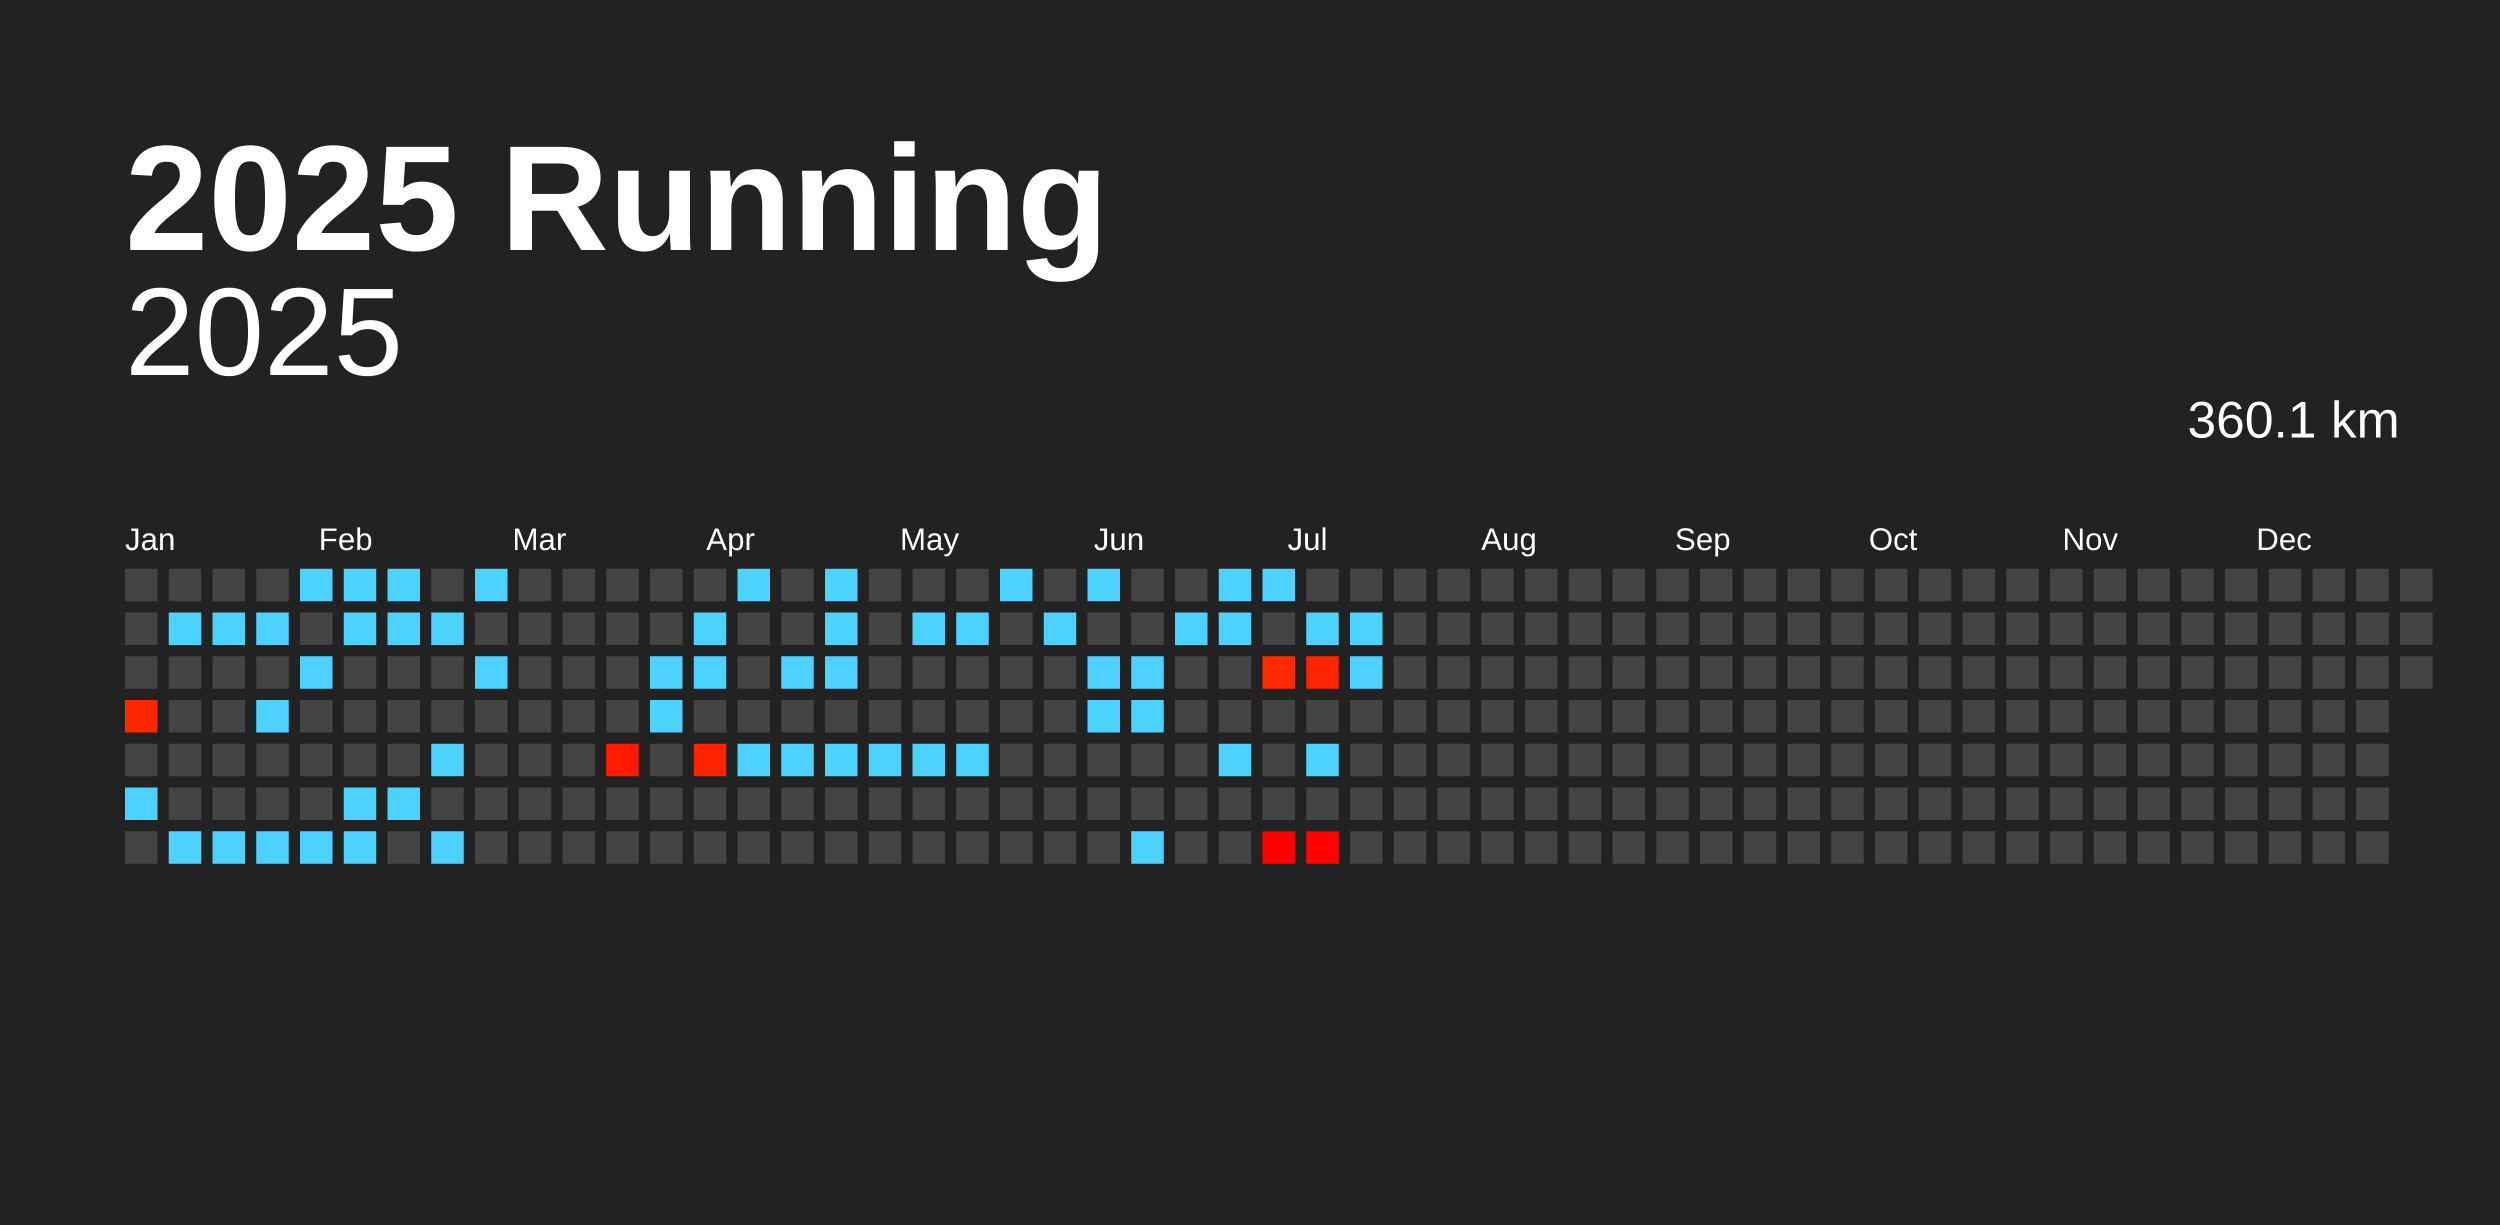
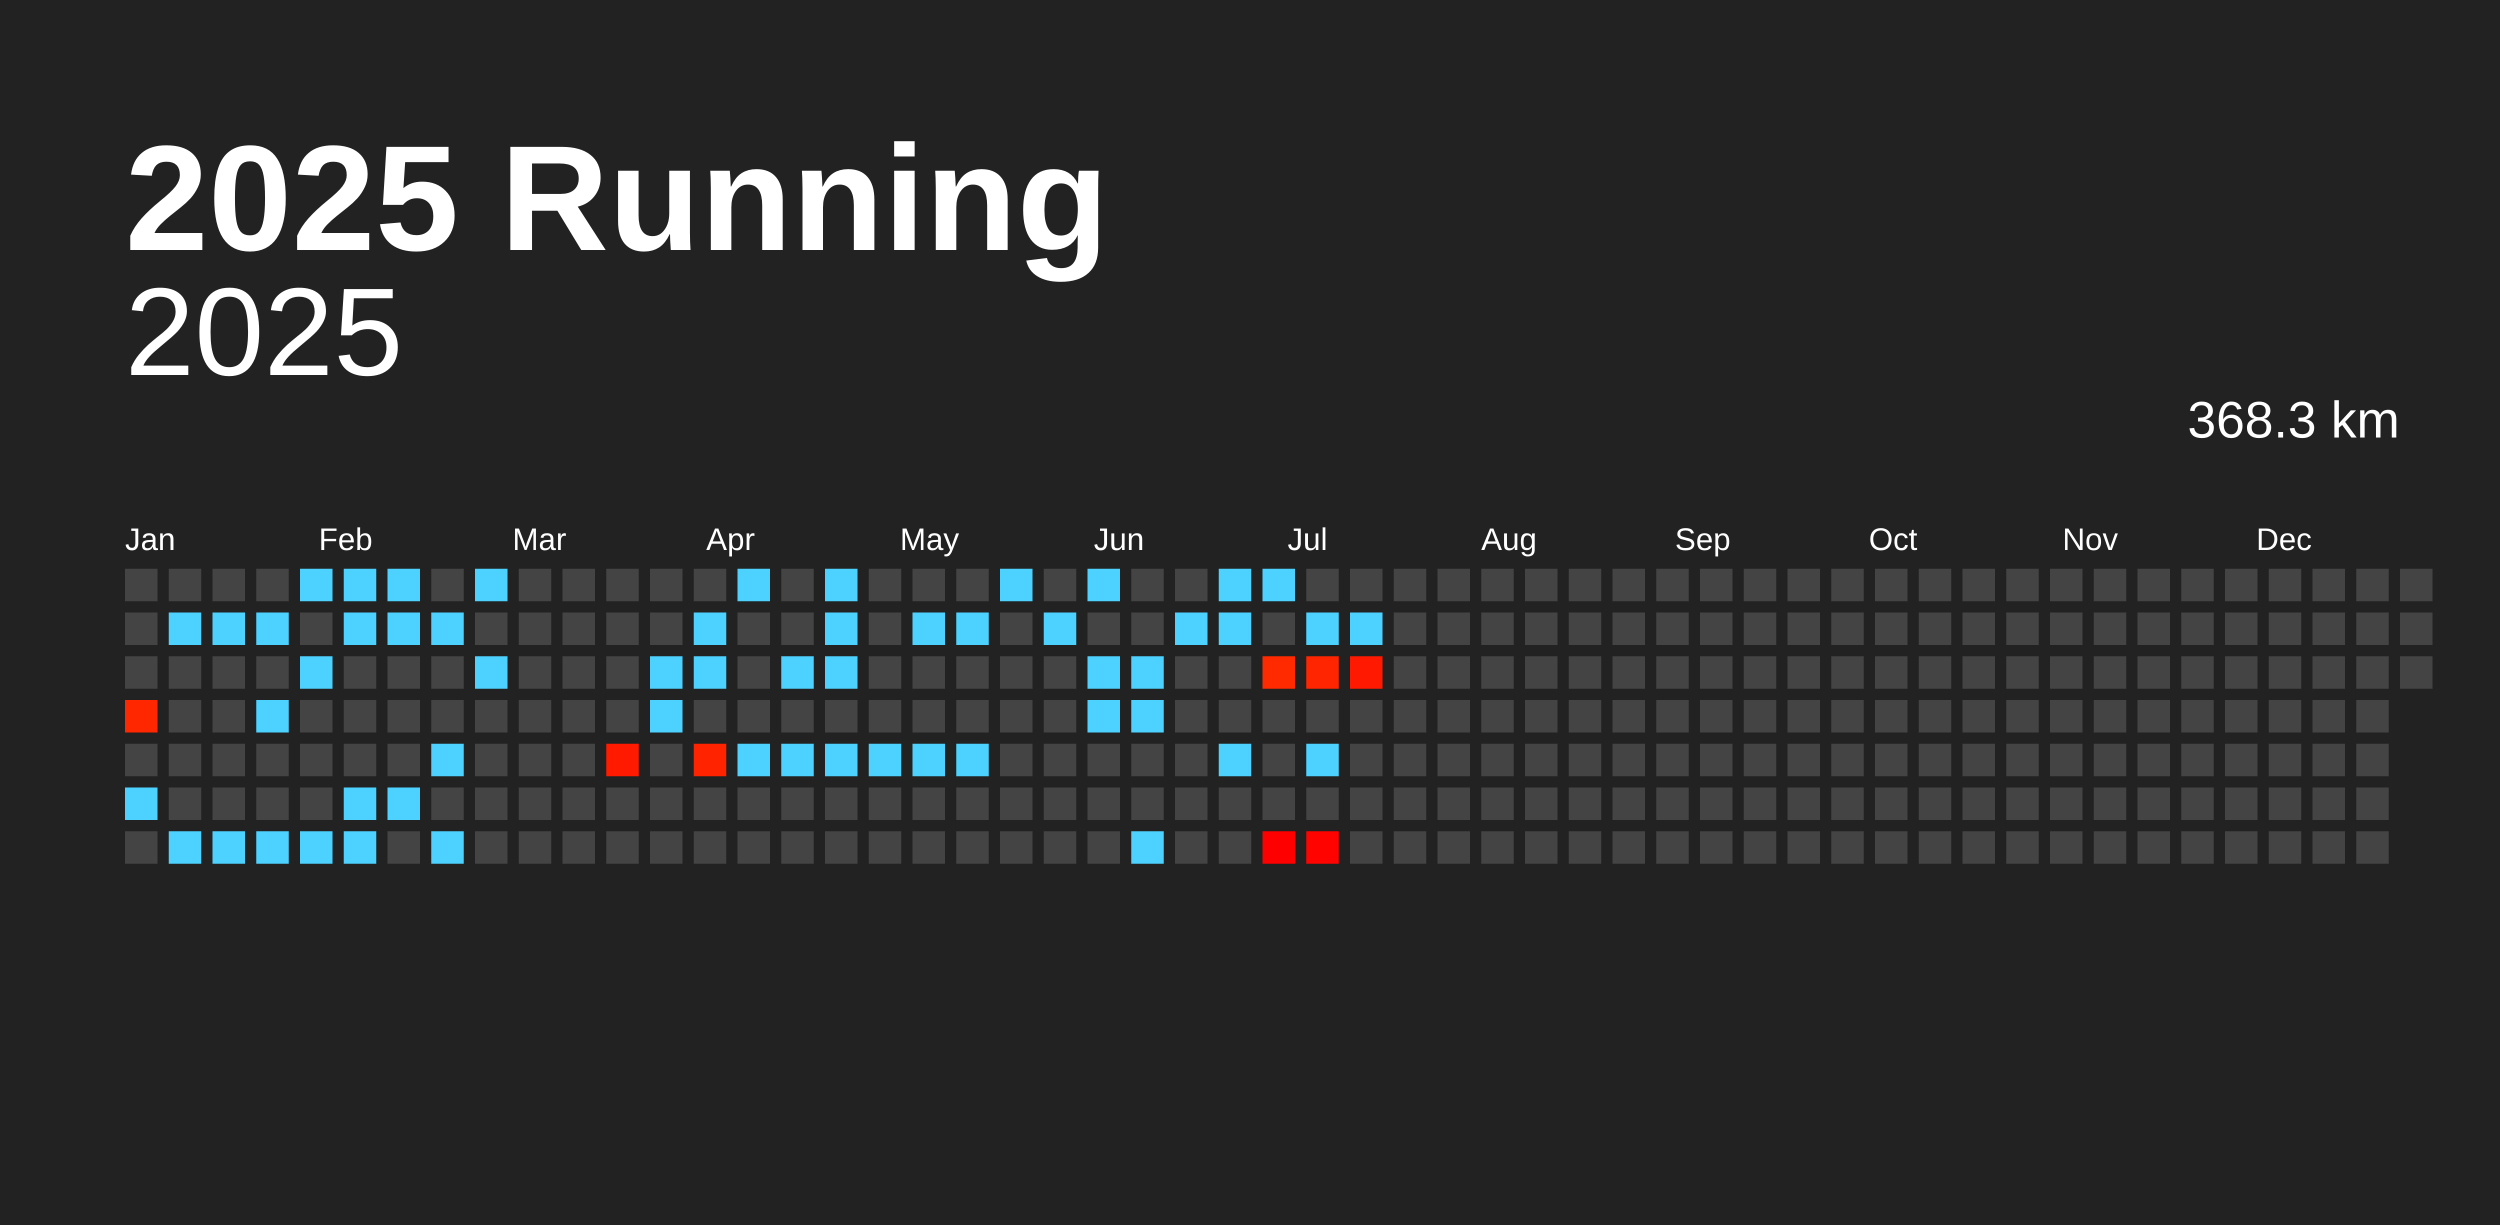
<svg xmlns="http://www.w3.org/2000/svg" baseProfile="full" height="98mm" version="1.1" viewBox="0,0,200,98" width="200mm">
  <defs />
  <rect fill="#222222" height="98" width="200" x="0" y="0" />
  <text fill="#FFFFFF" style="font-size:12px; font-family:Arial; font-weight:bold;" x="10" y="20">2025 Running</text>
  <text alignment-baseline="hanging" fill="#FFFFFF" style="font-size:10.0px; font-family:Arial;" x="10" y="30">2025</text>
-   <text alignment-baseline="hanging" fill="#FFFFFF" style="font-size:4.125px; font-family:Arial;" x="175" y="35">360.1 km</text>
+   <text alignment-baseline="hanging" fill="#FFFFFF" style="font-size:4.125px; font-family:Arial;" x="175" y="35">368.3 km</text>
  <text fill="#FFFFFF" style="font-size:2.5px; font-family:Arial" x="10.0" y="44">Jan</text>
  <text fill="#FFFFFF" style="font-size:2.5px; font-family:Arial" x="25.5" y="44">Feb</text>
  <text fill="#FFFFFF" style="font-size:2.5px; font-family:Arial" x="41.0" y="44">Mar</text>
  <text fill="#FFFFFF" style="font-size:2.5px; font-family:Arial" x="56.5" y="44">Apr</text>
  <text fill="#FFFFFF" style="font-size:2.5px; font-family:Arial" x="72.0" y="44">May</text>
  <text fill="#FFFFFF" style="font-size:2.5px; font-family:Arial" x="87.5" y="44">Jun</text>
  <text fill="#FFFFFF" style="font-size:2.5px; font-family:Arial" x="103.0" y="44">Jul</text>
  <text fill="#FFFFFF" style="font-size:2.5px; font-family:Arial" x="118.5" y="44">Aug</text>
  <text fill="#FFFFFF" style="font-size:2.5px; font-family:Arial" x="134.0" y="44">Sep</text>
  <text fill="#FFFFFF" style="font-size:2.5px; font-family:Arial" x="149.5" y="44">Oct</text>
  <text fill="#FFFFFF" style="font-size:2.5px; font-family:Arial" x="165.0" y="44">Nov</text>
  <text fill="#FFFFFF" style="font-size:2.5px; font-family:Arial" x="180.5" y="44">Dec</text>
  <rect fill="#444444" height="2.6" width="2.6" x="10.0" y="45.5" />
  <rect fill="#444444" height="2.6" width="2.6" x="10.0" y="49.0" />
  <rect fill="#444444" height="2.6" width="2.6" x="10.0" y="52.5" />
  <rect fill="#ff2700" height="2.6" width="2.6" x="10.0" y="56.0" />
  <rect fill="#444444" height="2.6" width="2.6" x="10.0" y="59.5" />
  <rect fill="#4dd2ff" height="2.6" width="2.6" x="10.0" y="63.0" />
  <rect fill="#444444" height="2.6" width="2.6" x="10.0" y="66.5" />
  <rect fill="#444444" height="2.6" width="2.6" x="13.5" y="45.5" />
  <rect fill="#4dd2ff" height="2.6" width="2.6" x="13.5" y="49.0" />
  <rect fill="#444444" height="2.6" width="2.6" x="13.5" y="52.5" />
  <rect fill="#444444" height="2.6" width="2.6" x="13.5" y="56.0" />
  <rect fill="#444444" height="2.6" width="2.6" x="13.5" y="59.5" />
  <rect fill="#444444" height="2.6" width="2.6" x="13.5" y="63.0" />
  <rect fill="#4dd2ff" height="2.6" width="2.6" x="13.5" y="66.5" />
  <rect fill="#444444" height="2.6" width="2.6" x="17.0" y="45.5" />
  <rect fill="#4dd2ff" height="2.6" width="2.6" x="17.0" y="49.0" />
  <rect fill="#444444" height="2.6" width="2.6" x="17.0" y="52.5" />
  <rect fill="#444444" height="2.6" width="2.6" x="17.0" y="56.0" />
  <rect fill="#444444" height="2.6" width="2.6" x="17.0" y="59.5" />
  <rect fill="#444444" height="2.6" width="2.6" x="17.0" y="63.0" />
  <rect fill="#4dd2ff" height="2.6" width="2.6" x="17.0" y="66.5" />
  <rect fill="#444444" height="2.6" width="2.6" x="20.5" y="45.5" />
  <rect fill="#4dd2ff" height="2.6" width="2.6" x="20.5" y="49.0" />
  <rect fill="#444444" height="2.6" width="2.6" x="20.5" y="52.5" />
  <rect fill="#4dd2ff" height="2.6" width="2.6" x="20.5" y="56.0" />
  <rect fill="#444444" height="2.6" width="2.6" x="20.5" y="59.5" />
  <rect fill="#444444" height="2.6" width="2.6" x="20.5" y="63.0" />
  <rect fill="#4dd2ff" height="2.6" width="2.6" x="20.5" y="66.5" />
  <rect fill="#4dd2ff" height="2.6" width="2.6" x="24.0" y="45.5" />
  <rect fill="#444444" height="2.6" width="2.6" x="24.0" y="49.0" />
  <rect fill="#4dd2ff" height="2.6" width="2.6" x="24.0" y="52.5" />
  <rect fill="#444444" height="2.6" width="2.6" x="24.0" y="56.0" />
  <rect fill="#444444" height="2.6" width="2.6" x="24.0" y="59.5" />
  <rect fill="#444444" height="2.6" width="2.6" x="24.0" y="63.0" />
  <rect fill="#4dd2ff" height="2.6" width="2.6" x="24.0" y="66.5" />
  <rect fill="#4dd2ff" height="2.6" width="2.6" x="27.5" y="45.5" />
  <rect fill="#4dd2ff" height="2.6" width="2.6" x="27.5" y="49.0" />
  <rect fill="#444444" height="2.6" width="2.6" x="27.5" y="52.5" />
  <rect fill="#444444" height="2.6" width="2.6" x="27.5" y="56.0" />
  <rect fill="#444444" height="2.6" width="2.6" x="27.5" y="59.5" />
  <rect fill="#4dd2ff" height="2.6" width="2.6" x="27.5" y="63.0" />
  <rect fill="#4dd2ff" height="2.6" width="2.6" x="27.5" y="66.5" />
  <rect fill="#4dd2ff" height="2.6" width="2.6" x="31.0" y="45.5" />
  <rect fill="#4dd2ff" height="2.6" width="2.6" x="31.0" y="49.0" />
  <rect fill="#444444" height="2.6" width="2.6" x="31.0" y="52.5" />
  <rect fill="#444444" height="2.6" width="2.6" x="31.0" y="56.0" />
  <rect fill="#444444" height="2.6" width="2.6" x="31.0" y="59.5" />
  <rect fill="#4dd2ff" height="2.6" width="2.6" x="31.0" y="63.0" />
  <rect fill="#444444" height="2.6" width="2.6" x="31.0" y="66.5" />
  <rect fill="#444444" height="2.6" width="2.6" x="34.5" y="45.5" />
  <rect fill="#4dd2ff" height="2.6" width="2.6" x="34.5" y="49.0" />
  <rect fill="#444444" height="2.6" width="2.6" x="34.5" y="52.5" />
  <rect fill="#444444" height="2.6" width="2.6" x="34.5" y="56.0" />
  <rect fill="#4dd2ff" height="2.6" width="2.6" x="34.5" y="59.5" />
  <rect fill="#444444" height="2.6" width="2.6" x="34.5" y="63.0" />
  <rect fill="#4dd2ff" height="2.6" width="2.6" x="34.5" y="66.5" />
  <rect fill="#4dd2ff" height="2.6" width="2.6" x="38.0" y="45.5" />
  <rect fill="#444444" height="2.6" width="2.6" x="38.0" y="49.0" />
  <rect fill="#4dd2ff" height="2.6" width="2.6" x="38.0" y="52.5" />
  <rect fill="#444444" height="2.6" width="2.6" x="38.0" y="56.0" />
  <rect fill="#444444" height="2.6" width="2.6" x="38.0" y="59.5" />
  <rect fill="#444444" height="2.6" width="2.6" x="38.0" y="63.0" />
  <rect fill="#444444" height="2.6" width="2.6" x="38.0" y="66.5" />
  <rect fill="#444444" height="2.6" width="2.6" x="41.5" y="45.5" />
  <rect fill="#444444" height="2.6" width="2.6" x="41.5" y="49.0" />
  <rect fill="#444444" height="2.6" width="2.6" x="41.5" y="52.5" />
  <rect fill="#444444" height="2.6" width="2.6" x="41.5" y="56.0" />
  <rect fill="#444444" height="2.6" width="2.6" x="41.5" y="59.5" />
  <rect fill="#444444" height="2.6" width="2.6" x="41.5" y="63.0" />
  <rect fill="#444444" height="2.6" width="2.6" x="41.5" y="66.5" />
  <rect fill="#444444" height="2.6" width="2.6" x="45.0" y="45.5" />
  <rect fill="#444444" height="2.6" width="2.6" x="45.0" y="49.0" />
  <rect fill="#444444" height="2.6" width="2.6" x="45.0" y="52.5" />
  <rect fill="#444444" height="2.6" width="2.6" x="45.0" y="56.0" />
  <rect fill="#444444" height="2.6" width="2.6" x="45.0" y="59.5" />
  <rect fill="#444444" height="2.6" width="2.6" x="45.0" y="63.0" />
  <rect fill="#444444" height="2.6" width="2.6" x="45.0" y="66.5" />
  <rect fill="#444444" height="2.6" width="2.6" x="48.5" y="45.5" />
  <rect fill="#444444" height="2.6" width="2.6" x="48.5" y="49.0" />
  <rect fill="#444444" height="2.6" width="2.6" x="48.5" y="52.5" />
  <rect fill="#444444" height="2.6" width="2.6" x="48.5" y="56.0" />
  <rect fill="#ff1a00" height="2.6" width="2.6" x="48.5" y="59.5" />
  <rect fill="#444444" height="2.6" width="2.6" x="48.5" y="63.0" />
  <rect fill="#444444" height="2.6" width="2.6" x="48.5" y="66.5" />
  <rect fill="#444444" height="2.6" width="2.6" x="52.0" y="45.5" />
  <rect fill="#444444" height="2.6" width="2.6" x="52.0" y="49.0" />
  <rect fill="#4dd2ff" height="2.6" width="2.6" x="52.0" y="52.5" />
  <rect fill="#4dd2ff" height="2.6" width="2.6" x="52.0" y="56.0" />
  <rect fill="#444444" height="2.6" width="2.6" x="52.0" y="59.5" />
  <rect fill="#444444" height="2.6" width="2.6" x="52.0" y="63.0" />
  <rect fill="#444444" height="2.6" width="2.6" x="52.0" y="66.5" />
  <rect fill="#444444" height="2.6" width="2.6" x="55.5" y="45.5" />
  <rect fill="#4dd2ff" height="2.6" width="2.6" x="55.5" y="49.0" />
  <rect fill="#4dd2ff" height="2.6" width="2.6" x="55.5" y="52.5" />
  <rect fill="#444444" height="2.6" width="2.6" x="55.5" y="56.0" />
  <rect fill="#ff2300" height="2.6" width="2.6" x="55.5" y="59.5" />
  <rect fill="#444444" height="2.6" width="2.6" x="55.5" y="63.0" />
  <rect fill="#444444" height="2.6" width="2.6" x="55.5" y="66.5" />
  <rect fill="#4dd2ff" height="2.6" width="2.6" x="59.0" y="45.5" />
  <rect fill="#444444" height="2.6" width="2.6" x="59.0" y="49.0" />
  <rect fill="#444444" height="2.6" width="2.6" x="59.0" y="52.5" />
  <rect fill="#444444" height="2.6" width="2.6" x="59.0" y="56.0" />
  <rect fill="#4dd2ff" height="2.6" width="2.6" x="59.0" y="59.5" />
  <rect fill="#444444" height="2.6" width="2.6" x="59.0" y="63.0" />
  <rect fill="#444444" height="2.6" width="2.6" x="59.0" y="66.5" />
  <rect fill="#444444" height="2.6" width="2.6" x="62.5" y="45.5" />
  <rect fill="#444444" height="2.6" width="2.6" x="62.5" y="49.0" />
  <rect fill="#4dd2ff" height="2.6" width="2.6" x="62.5" y="52.5" />
  <rect fill="#444444" height="2.6" width="2.6" x="62.5" y="56.0" />
  <rect fill="#4dd2ff" height="2.6" width="2.6" x="62.5" y="59.5" />
  <rect fill="#444444" height="2.6" width="2.6" x="62.5" y="63.0" />
  <rect fill="#444444" height="2.6" width="2.6" x="62.5" y="66.5" />
  <rect fill="#4dd2ff" height="2.6" width="2.6" x="66.0" y="45.5" />
  <rect fill="#4dd2ff" height="2.6" width="2.6" x="66.0" y="49.0" />
  <rect fill="#4dd2ff" height="2.6" width="2.6" x="66.0" y="52.5" />
  <rect fill="#444444" height="2.6" width="2.6" x="66.0" y="56.0" />
  <rect fill="#4dd2ff" height="2.6" width="2.6" x="66.0" y="59.5" />
  <rect fill="#444444" height="2.6" width="2.6" x="66.0" y="63.0" />
  <rect fill="#444444" height="2.6" width="2.6" x="66.0" y="66.5" />
  <rect fill="#444444" height="2.6" width="2.6" x="69.5" y="45.5" />
  <rect fill="#444444" height="2.6" width="2.6" x="69.5" y="49.0" />
  <rect fill="#444444" height="2.6" width="2.6" x="69.5" y="52.5" />
  <rect fill="#444444" height="2.6" width="2.6" x="69.5" y="56.0" />
  <rect fill="#4dd2ff" height="2.6" width="2.6" x="69.5" y="59.5" />
  <rect fill="#444444" height="2.6" width="2.6" x="69.5" y="63.0" />
  <rect fill="#444444" height="2.6" width="2.6" x="69.5" y="66.5" />
  <rect fill="#444444" height="2.6" width="2.6" x="73.0" y="45.5" />
  <rect fill="#4dd2ff" height="2.6" width="2.6" x="73.0" y="49.0" />
  <rect fill="#444444" height="2.6" width="2.6" x="73.0" y="52.5" />
  <rect fill="#444444" height="2.6" width="2.6" x="73.0" y="56.0" />
  <rect fill="#4dd2ff" height="2.6" width="2.6" x="73.0" y="59.5" />
  <rect fill="#444444" height="2.6" width="2.6" x="73.0" y="63.0" />
  <rect fill="#444444" height="2.6" width="2.6" x="73.0" y="66.5" />
  <rect fill="#444444" height="2.6" width="2.6" x="76.5" y="45.5" />
  <rect fill="#4dd2ff" height="2.6" width="2.6" x="76.5" y="49.0" />
  <rect fill="#444444" height="2.6" width="2.6" x="76.5" y="52.5" />
  <rect fill="#444444" height="2.6" width="2.6" x="76.5" y="56.0" />
  <rect fill="#4dd2ff" height="2.6" width="2.6" x="76.5" y="59.5" />
  <rect fill="#444444" height="2.6" width="2.6" x="76.5" y="63.0" />
  <rect fill="#444444" height="2.6" width="2.6" x="76.5" y="66.5" />
  <rect fill="#4dd2ff" height="2.6" width="2.6" x="80.0" y="45.5" />
  <rect fill="#444444" height="2.6" width="2.6" x="80.0" y="49.0" />
  <rect fill="#444444" height="2.6" width="2.6" x="80.0" y="52.5" />
  <rect fill="#444444" height="2.6" width="2.6" x="80.0" y="56.0" />
  <rect fill="#444444" height="2.6" width="2.6" x="80.0" y="59.5" />
  <rect fill="#444444" height="2.6" width="2.6" x="80.0" y="63.0" />
  <rect fill="#444444" height="2.6" width="2.6" x="80.0" y="66.5" />
  <rect fill="#444444" height="2.6" width="2.6" x="83.5" y="45.5" />
  <rect fill="#4dd2ff" height="2.6" width="2.6" x="83.5" y="49.0" />
  <rect fill="#444444" height="2.6" width="2.6" x="83.5" y="52.5" />
  <rect fill="#444444" height="2.6" width="2.6" x="83.5" y="56.0" />
  <rect fill="#444444" height="2.6" width="2.6" x="83.5" y="59.5" />
  <rect fill="#444444" height="2.6" width="2.6" x="83.5" y="63.0" />
  <rect fill="#444444" height="2.6" width="2.6" x="83.5" y="66.5" />
  <rect fill="#4dd2ff" height="2.6" width="2.6" x="87.0" y="45.5" />
  <rect fill="#444444" height="2.6" width="2.6" x="87.0" y="49.0" />
  <rect fill="#4dd2ff" height="2.6" width="2.6" x="87.0" y="52.5" />
  <rect fill="#4dd2ff" height="2.6" width="2.6" x="87.0" y="56.0" />
  <rect fill="#444444" height="2.6" width="2.6" x="87.0" y="59.5" />
  <rect fill="#444444" height="2.6" width="2.6" x="87.0" y="63.0" />
  <rect fill="#444444" height="2.6" width="2.6" x="87.0" y="66.5" />
  <rect fill="#444444" height="2.6" width="2.6" x="90.5" y="45.5" />
  <rect fill="#444444" height="2.6" width="2.6" x="90.5" y="49.0" />
  <rect fill="#4dd2ff" height="2.6" width="2.6" x="90.5" y="52.5" />
  <rect fill="#4dd2ff" height="2.6" width="2.6" x="90.5" y="56.0" />
  <rect fill="#444444" height="2.6" width="2.6" x="90.5" y="59.5" />
  <rect fill="#444444" height="2.6" width="2.6" x="90.5" y="63.0" />
  <rect fill="#4dd2ff" height="2.6" width="2.6" x="90.5" y="66.5" />
  <rect fill="#444444" height="2.6" width="2.6" x="94.0" y="45.5" />
  <rect fill="#4dd2ff" height="2.6" width="2.6" x="94.0" y="49.0" />
  <rect fill="#444444" height="2.6" width="2.6" x="94.0" y="52.5" />
  <rect fill="#444444" height="2.6" width="2.6" x="94.0" y="56.0" />
  <rect fill="#444444" height="2.6" width="2.6" x="94.0" y="59.5" />
  <rect fill="#444444" height="2.6" width="2.6" x="94.0" y="63.0" />
  <rect fill="#444444" height="2.6" width="2.6" x="94.0" y="66.5" />
  <rect fill="#4dd2ff" height="2.6" width="2.6" x="97.5" y="45.5" />
  <rect fill="#4dd2ff" height="2.6" width="2.6" x="97.5" y="49.0" />
  <rect fill="#444444" height="2.6" width="2.6" x="97.5" y="52.5" />
  <rect fill="#444444" height="2.6" width="2.6" x="97.5" y="56.0" />
  <rect fill="#4dd2ff" height="2.6" width="2.6" x="97.5" y="59.5" />
  <rect fill="#444444" height="2.6" width="2.6" x="97.5" y="63.0" />
  <rect fill="#444444" height="2.6" width="2.6" x="97.5" y="66.5" />
  <rect fill="#4dd2ff" height="2.6" width="2.6" x="101.0" y="45.5" />
  <rect fill="#444444" height="2.6" width="2.6" x="101.0" y="49.0" />
  <rect fill="#ff2a00" height="2.6" width="2.6" x="101.0" y="52.5" />
  <rect fill="#444444" height="2.6" width="2.6" x="101.0" y="56.0" />
  <rect fill="#444444" height="2.6" width="2.6" x="101.0" y="59.5" />
  <rect fill="#444444" height="2.6" width="2.6" x="101.0" y="63.0" />
  <rect fill="#ff0000" height="2.6" width="2.6" x="101.0" y="66.5" />
  <rect fill="#444444" height="2.6" width="2.6" x="104.5" y="45.5" />
  <rect fill="#4dd2ff" height="2.6" width="2.6" x="104.5" y="49.0" />
  <rect fill="#ff2500" height="2.6" width="2.6" x="104.5" y="52.5" />
  <rect fill="#444444" height="2.6" width="2.6" x="104.5" y="56.0" />
  <rect fill="#4dd2ff" height="2.6" width="2.6" x="104.5" y="59.5" />
  <rect fill="#444444" height="2.6" width="2.6" x="104.5" y="63.0" />
  <rect fill="#ff0300" height="2.6" width="2.6" x="104.5" y="66.5" />
  <rect fill="#444444" height="2.6" width="2.6" x="108.0" y="45.5" />
  <rect fill="#4dd2ff" height="2.6" width="2.6" x="108.0" y="49.0" />
-   <rect fill="#4dd2ff" height="2.6" width="2.6" x="108.0" y="52.5" />
+   <rect fill="#ff1900" height="2.6" width="2.6" x="108.0" y="52.5" />
  <rect fill="#444444" height="2.6" width="2.6" x="108.0" y="56.0" />
  <rect fill="#444444" height="2.6" width="2.6" x="108.0" y="59.5" />
  <rect fill="#444444" height="2.6" width="2.6" x="108.0" y="63.0" />
  <rect fill="#444444" height="2.6" width="2.6" x="108.0" y="66.5" />
  <rect fill="#444444" height="2.6" width="2.6" x="111.5" y="45.5" />
  <rect fill="#444444" height="2.6" width="2.6" x="111.5" y="49.0" />
  <rect fill="#444444" height="2.6" width="2.6" x="111.5" y="52.5" />
  <rect fill="#444444" height="2.6" width="2.6" x="111.5" y="56.0" />
  <rect fill="#444444" height="2.6" width="2.6" x="111.5" y="59.5" />
  <rect fill="#444444" height="2.6" width="2.6" x="111.5" y="63.0" />
  <rect fill="#444444" height="2.6" width="2.6" x="111.5" y="66.5" />
  <rect fill="#444444" height="2.6" width="2.6" x="115.0" y="45.5" />
  <rect fill="#444444" height="2.6" width="2.6" x="115.0" y="49.0" />
  <rect fill="#444444" height="2.6" width="2.6" x="115.0" y="52.5" />
  <rect fill="#444444" height="2.6" width="2.6" x="115.0" y="56.0" />
  <rect fill="#444444" height="2.6" width="2.6" x="115.0" y="59.5" />
  <rect fill="#444444" height="2.6" width="2.6" x="115.0" y="63.0" />
  <rect fill="#444444" height="2.6" width="2.6" x="115.0" y="66.5" />
  <rect fill="#444444" height="2.6" width="2.6" x="118.5" y="45.5" />
  <rect fill="#444444" height="2.6" width="2.6" x="118.5" y="49.0" />
  <rect fill="#444444" height="2.6" width="2.6" x="118.5" y="52.5" />
  <rect fill="#444444" height="2.6" width="2.6" x="118.5" y="56.0" />
  <rect fill="#444444" height="2.6" width="2.6" x="118.5" y="59.5" />
  <rect fill="#444444" height="2.6" width="2.6" x="118.5" y="63.0" />
  <rect fill="#444444" height="2.6" width="2.6" x="118.5" y="66.5" />
  <rect fill="#444444" height="2.6" width="2.6" x="122.0" y="45.5" />
  <rect fill="#444444" height="2.6" width="2.6" x="122.0" y="49.0" />
  <rect fill="#444444" height="2.6" width="2.6" x="122.0" y="52.5" />
  <rect fill="#444444" height="2.6" width="2.6" x="122.0" y="56.0" />
  <rect fill="#444444" height="2.6" width="2.6" x="122.0" y="59.5" />
  <rect fill="#444444" height="2.6" width="2.6" x="122.0" y="63.0" />
  <rect fill="#444444" height="2.6" width="2.6" x="122.0" y="66.5" />
  <rect fill="#444444" height="2.6" width="2.6" x="125.5" y="45.5" />
  <rect fill="#444444" height="2.6" width="2.6" x="125.5" y="49.0" />
  <rect fill="#444444" height="2.6" width="2.6" x="125.5" y="52.5" />
  <rect fill="#444444" height="2.6" width="2.6" x="125.5" y="56.0" />
  <rect fill="#444444" height="2.6" width="2.6" x="125.5" y="59.5" />
  <rect fill="#444444" height="2.6" width="2.6" x="125.5" y="63.0" />
  <rect fill="#444444" height="2.6" width="2.6" x="125.5" y="66.5" />
  <rect fill="#444444" height="2.6" width="2.6" x="129.0" y="45.5" />
  <rect fill="#444444" height="2.6" width="2.6" x="129.0" y="49.0" />
  <rect fill="#444444" height="2.6" width="2.6" x="129.0" y="52.5" />
  <rect fill="#444444" height="2.6" width="2.6" x="129.0" y="56.0" />
  <rect fill="#444444" height="2.6" width="2.6" x="129.0" y="59.5" />
  <rect fill="#444444" height="2.6" width="2.6" x="129.0" y="63.0" />
  <rect fill="#444444" height="2.6" width="2.6" x="129.0" y="66.5" />
  <rect fill="#444444" height="2.6" width="2.6" x="132.5" y="45.5" />
  <rect fill="#444444" height="2.6" width="2.6" x="132.5" y="49.0" />
  <rect fill="#444444" height="2.6" width="2.6" x="132.5" y="52.5" />
  <rect fill="#444444" height="2.6" width="2.6" x="132.5" y="56.0" />
  <rect fill="#444444" height="2.6" width="2.6" x="132.5" y="59.5" />
  <rect fill="#444444" height="2.6" width="2.6" x="132.5" y="63.0" />
  <rect fill="#444444" height="2.6" width="2.6" x="132.5" y="66.5" />
  <rect fill="#444444" height="2.6" width="2.6" x="136.0" y="45.5" />
  <rect fill="#444444" height="2.6" width="2.6" x="136.0" y="49.0" />
  <rect fill="#444444" height="2.6" width="2.6" x="136.0" y="52.5" />
  <rect fill="#444444" height="2.6" width="2.6" x="136.0" y="56.0" />
  <rect fill="#444444" height="2.6" width="2.6" x="136.0" y="59.5" />
  <rect fill="#444444" height="2.6" width="2.6" x="136.0" y="63.0" />
  <rect fill="#444444" height="2.6" width="2.6" x="136.0" y="66.5" />
  <rect fill="#444444" height="2.6" width="2.6" x="139.5" y="45.5" />
  <rect fill="#444444" height="2.6" width="2.6" x="139.5" y="49.0" />
  <rect fill="#444444" height="2.6" width="2.6" x="139.5" y="52.5" />
  <rect fill="#444444" height="2.6" width="2.6" x="139.5" y="56.0" />
  <rect fill="#444444" height="2.6" width="2.6" x="139.5" y="59.5" />
  <rect fill="#444444" height="2.6" width="2.6" x="139.5" y="63.0" />
  <rect fill="#444444" height="2.6" width="2.6" x="139.5" y="66.5" />
  <rect fill="#444444" height="2.6" width="2.6" x="143.0" y="45.5" />
  <rect fill="#444444" height="2.6" width="2.6" x="143.0" y="49.0" />
  <rect fill="#444444" height="2.6" width="2.6" x="143.0" y="52.5" />
  <rect fill="#444444" height="2.6" width="2.6" x="143.0" y="56.0" />
  <rect fill="#444444" height="2.6" width="2.6" x="143.0" y="59.5" />
  <rect fill="#444444" height="2.6" width="2.6" x="143.0" y="63.0" />
  <rect fill="#444444" height="2.6" width="2.6" x="143.0" y="66.5" />
  <rect fill="#444444" height="2.6" width="2.6" x="146.5" y="45.5" />
  <rect fill="#444444" height="2.6" width="2.6" x="146.5" y="49.0" />
  <rect fill="#444444" height="2.6" width="2.6" x="146.5" y="52.5" />
  <rect fill="#444444" height="2.6" width="2.6" x="146.5" y="56.0" />
  <rect fill="#444444" height="2.6" width="2.6" x="146.5" y="59.5" />
  <rect fill="#444444" height="2.6" width="2.6" x="146.5" y="63.0" />
  <rect fill="#444444" height="2.6" width="2.6" x="146.5" y="66.5" />
  <rect fill="#444444" height="2.6" width="2.6" x="150.0" y="45.5" />
  <rect fill="#444444" height="2.6" width="2.6" x="150.0" y="49.0" />
  <rect fill="#444444" height="2.6" width="2.6" x="150.0" y="52.5" />
  <rect fill="#444444" height="2.6" width="2.6" x="150.0" y="56.0" />
  <rect fill="#444444" height="2.6" width="2.6" x="150.0" y="59.5" />
  <rect fill="#444444" height="2.6" width="2.6" x="150.0" y="63.0" />
  <rect fill="#444444" height="2.6" width="2.6" x="150.0" y="66.5" />
  <rect fill="#444444" height="2.6" width="2.6" x="153.5" y="45.5" />
  <rect fill="#444444" height="2.6" width="2.6" x="153.5" y="49.0" />
  <rect fill="#444444" height="2.6" width="2.6" x="153.5" y="52.5" />
  <rect fill="#444444" height="2.6" width="2.6" x="153.5" y="56.0" />
  <rect fill="#444444" height="2.6" width="2.6" x="153.5" y="59.5" />
  <rect fill="#444444" height="2.6" width="2.6" x="153.5" y="63.0" />
  <rect fill="#444444" height="2.6" width="2.6" x="153.5" y="66.5" />
  <rect fill="#444444" height="2.6" width="2.6" x="157.0" y="45.5" />
  <rect fill="#444444" height="2.6" width="2.6" x="157.0" y="49.0" />
  <rect fill="#444444" height="2.6" width="2.6" x="157.0" y="52.5" />
  <rect fill="#444444" height="2.6" width="2.6" x="157.0" y="56.0" />
  <rect fill="#444444" height="2.6" width="2.6" x="157.0" y="59.5" />
  <rect fill="#444444" height="2.6" width="2.6" x="157.0" y="63.0" />
  <rect fill="#444444" height="2.6" width="2.6" x="157.0" y="66.5" />
  <rect fill="#444444" height="2.6" width="2.6" x="160.5" y="45.5" />
  <rect fill="#444444" height="2.6" width="2.6" x="160.5" y="49.0" />
  <rect fill="#444444" height="2.6" width="2.6" x="160.5" y="52.5" />
  <rect fill="#444444" height="2.6" width="2.6" x="160.5" y="56.0" />
  <rect fill="#444444" height="2.6" width="2.6" x="160.5" y="59.5" />
  <rect fill="#444444" height="2.6" width="2.6" x="160.5" y="63.0" />
  <rect fill="#444444" height="2.6" width="2.6" x="160.5" y="66.5" />
  <rect fill="#444444" height="2.6" width="2.6" x="164.0" y="45.5" />
  <rect fill="#444444" height="2.6" width="2.6" x="164.0" y="49.0" />
  <rect fill="#444444" height="2.6" width="2.6" x="164.0" y="52.5" />
  <rect fill="#444444" height="2.6" width="2.6" x="164.0" y="56.0" />
  <rect fill="#444444" height="2.6" width="2.6" x="164.0" y="59.5" />
  <rect fill="#444444" height="2.6" width="2.6" x="164.0" y="63.0" />
  <rect fill="#444444" height="2.6" width="2.6" x="164.0" y="66.5" />
  <rect fill="#444444" height="2.6" width="2.6" x="167.5" y="45.5" />
  <rect fill="#444444" height="2.6" width="2.6" x="167.5" y="49.0" />
  <rect fill="#444444" height="2.6" width="2.6" x="167.5" y="52.5" />
  <rect fill="#444444" height="2.6" width="2.6" x="167.5" y="56.0" />
  <rect fill="#444444" height="2.6" width="2.6" x="167.5" y="59.5" />
  <rect fill="#444444" height="2.6" width="2.6" x="167.5" y="63.0" />
  <rect fill="#444444" height="2.6" width="2.6" x="167.5" y="66.5" />
  <rect fill="#444444" height="2.6" width="2.6" x="171.0" y="45.5" />
  <rect fill="#444444" height="2.6" width="2.6" x="171.0" y="49.0" />
  <rect fill="#444444" height="2.6" width="2.6" x="171.0" y="52.5" />
  <rect fill="#444444" height="2.6" width="2.6" x="171.0" y="56.0" />
  <rect fill="#444444" height="2.6" width="2.6" x="171.0" y="59.5" />
  <rect fill="#444444" height="2.6" width="2.6" x="171.0" y="63.0" />
  <rect fill="#444444" height="2.6" width="2.6" x="171.0" y="66.5" />
  <rect fill="#444444" height="2.6" width="2.6" x="174.5" y="45.5" />
  <rect fill="#444444" height="2.6" width="2.6" x="174.5" y="49.0" />
  <rect fill="#444444" height="2.6" width="2.6" x="174.5" y="52.5" />
  <rect fill="#444444" height="2.6" width="2.6" x="174.5" y="56.0" />
  <rect fill="#444444" height="2.6" width="2.6" x="174.5" y="59.5" />
  <rect fill="#444444" height="2.6" width="2.6" x="174.5" y="63.0" />
  <rect fill="#444444" height="2.6" width="2.6" x="174.5" y="66.5" />
  <rect fill="#444444" height="2.6" width="2.6" x="178.0" y="45.5" />
  <rect fill="#444444" height="2.6" width="2.6" x="178.0" y="49.0" />
  <rect fill="#444444" height="2.6" width="2.6" x="178.0" y="52.5" />
  <rect fill="#444444" height="2.6" width="2.6" x="178.0" y="56.0" />
  <rect fill="#444444" height="2.6" width="2.6" x="178.0" y="59.5" />
  <rect fill="#444444" height="2.6" width="2.6" x="178.0" y="63.0" />
  <rect fill="#444444" height="2.6" width="2.6" x="178.0" y="66.5" />
  <rect fill="#444444" height="2.6" width="2.6" x="181.5" y="45.5" />
  <rect fill="#444444" height="2.6" width="2.6" x="181.5" y="49.0" />
  <rect fill="#444444" height="2.6" width="2.6" x="181.5" y="52.5" />
  <rect fill="#444444" height="2.6" width="2.6" x="181.5" y="56.0" />
  <rect fill="#444444" height="2.6" width="2.6" x="181.5" y="59.5" />
  <rect fill="#444444" height="2.6" width="2.6" x="181.5" y="63.0" />
  <rect fill="#444444" height="2.6" width="2.6" x="181.5" y="66.5" />
  <rect fill="#444444" height="2.6" width="2.6" x="185.0" y="45.5" />
  <rect fill="#444444" height="2.6" width="2.6" x="185.0" y="49.0" />
  <rect fill="#444444" height="2.6" width="2.6" x="185.0" y="52.5" />
  <rect fill="#444444" height="2.6" width="2.6" x="185.0" y="56.0" />
  <rect fill="#444444" height="2.6" width="2.6" x="185.0" y="59.5" />
  <rect fill="#444444" height="2.6" width="2.6" x="185.0" y="63.0" />
  <rect fill="#444444" height="2.6" width="2.6" x="185.0" y="66.5" />
  <rect fill="#444444" height="2.6" width="2.6" x="188.5" y="45.5" />
  <rect fill="#444444" height="2.6" width="2.6" x="188.5" y="49.0" />
  <rect fill="#444444" height="2.6" width="2.6" x="188.5" y="52.5" />
  <rect fill="#444444" height="2.6" width="2.6" x="188.5" y="56.0" />
  <rect fill="#444444" height="2.6" width="2.6" x="188.5" y="59.5" />
  <rect fill="#444444" height="2.6" width="2.6" x="188.5" y="63.0" />
  <rect fill="#444444" height="2.6" width="2.6" x="188.5" y="66.5" />
  <rect fill="#444444" height="2.6" width="2.6" x="192.0" y="45.5" />
  <rect fill="#444444" height="2.6" width="2.6" x="192.0" y="49.0" />
  <rect fill="#444444" height="2.6" width="2.6" x="192.0" y="52.5" />
</svg>
